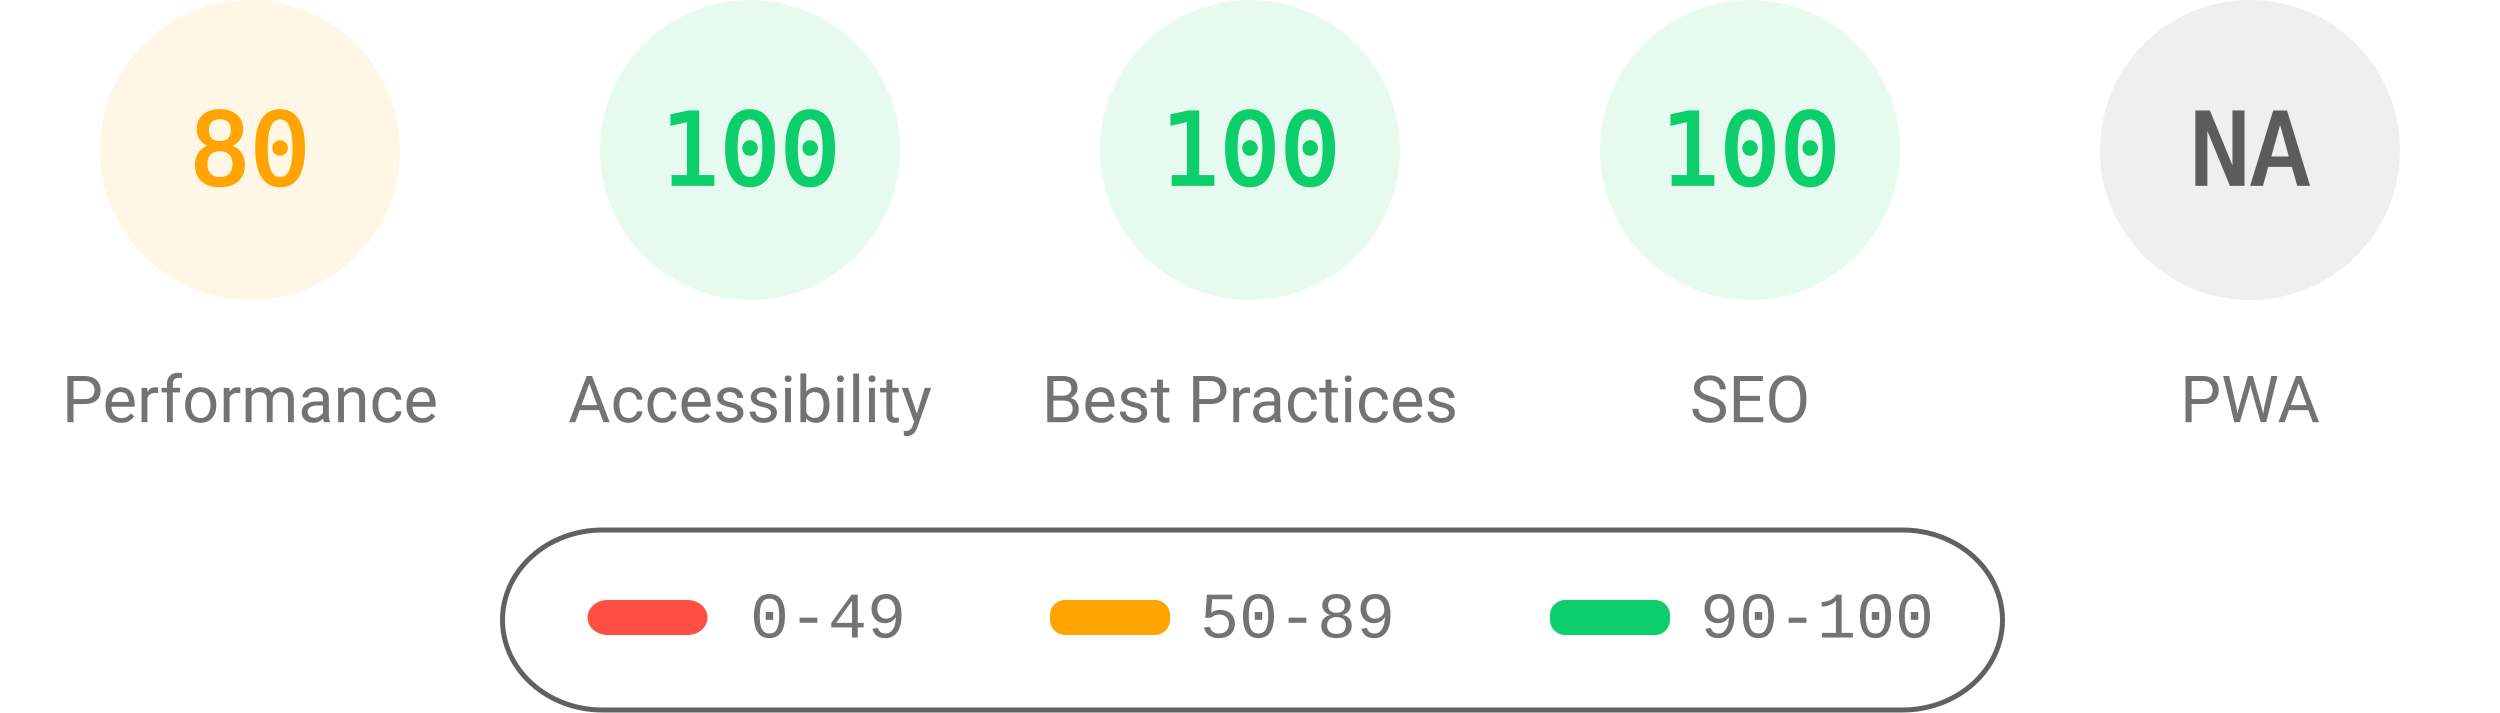
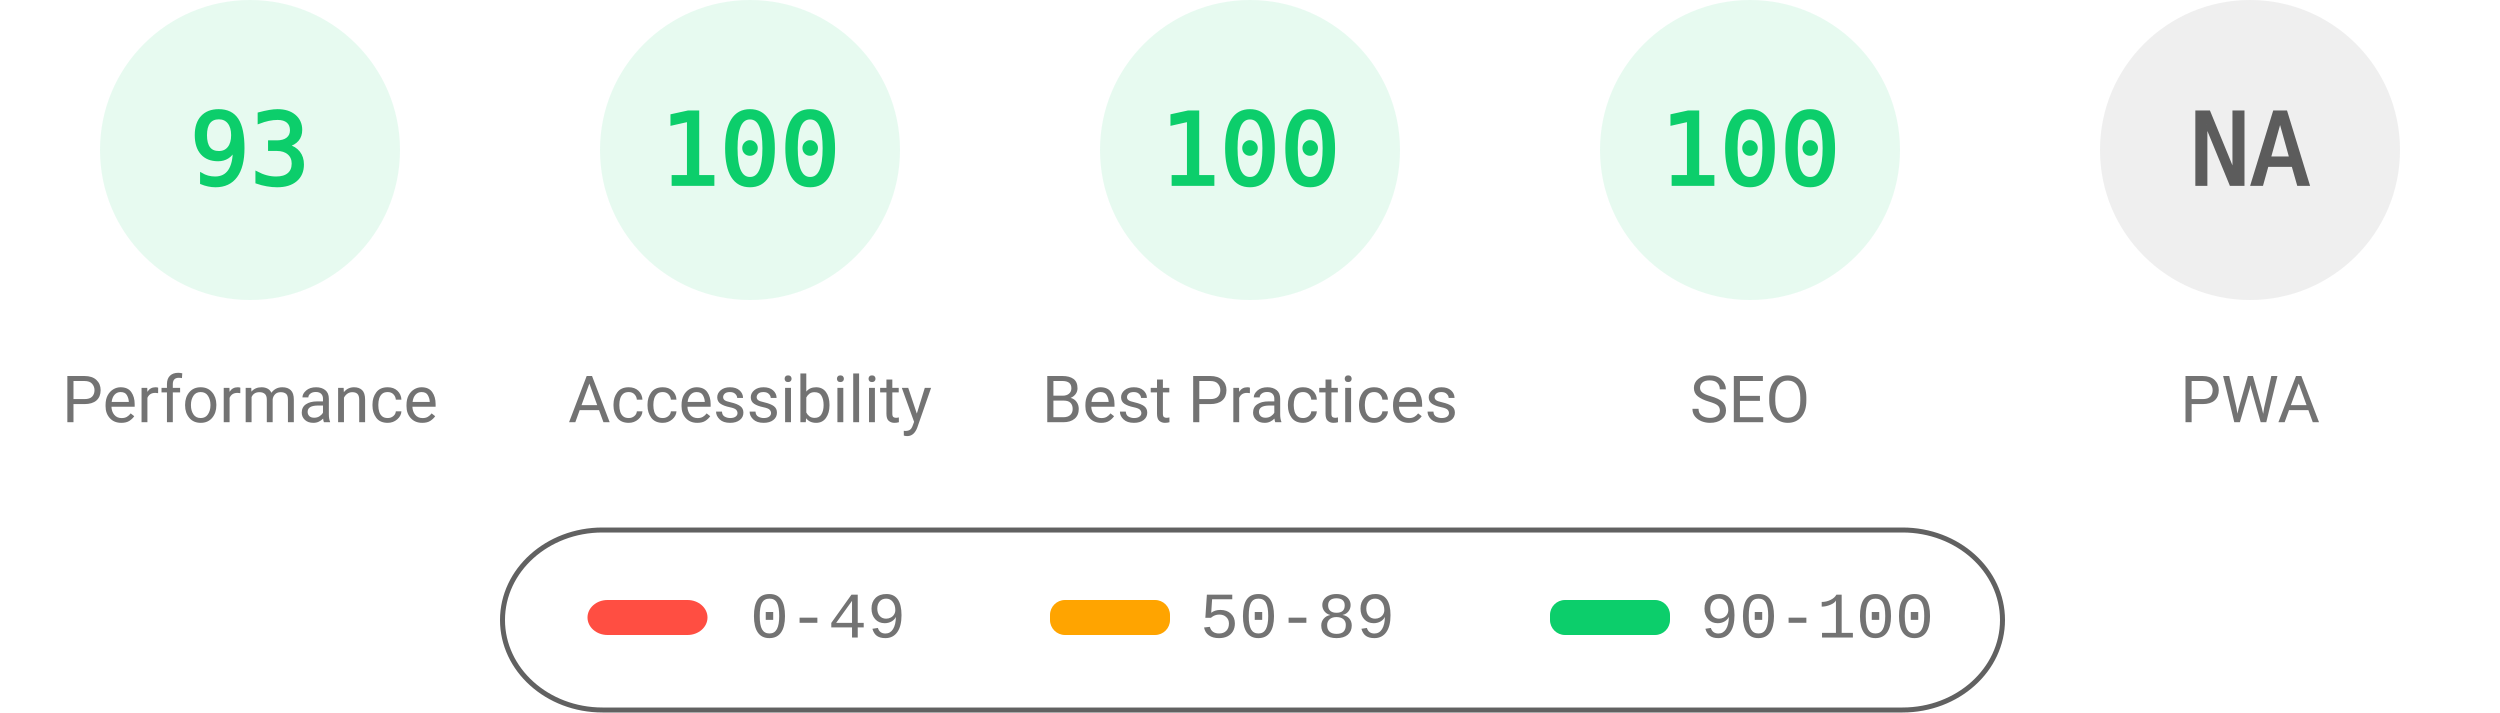
<svg xmlns="http://www.w3.org/2000/svg" fill="none" width="1000" height="285">
  <style>.gauge-base{opacity:.1}.gauge-arc{fill:none;animation-delay:250ms;stroke-linecap:round;transform:rotate(-90deg);transform-origin:100px 60px;animation:load-gauge 1s ease forwards}.guage-text{font-size:40px;font-family:monospace;text-align:center}.guage-red{color:#ff4e42;fill:#ff4e42;stroke:#ff4e42}.guage-orange{color:#ffa400;fill:#ffa400;stroke:#ffa400}.guage-green{color:#0cce6b;fill:#0cce6b;stroke:#0cce6b}.guage-undefined{color:#5c5c5c;fill:#5c5c5c;stroke:#5c5c5c}.guage-title{color:#737373;fill:#737373;stroke:none;font-size:26px;line-height:26px;font-family:Roboto,Halvetica,Arial,sans-serif}@keyframes load-gauge{from{stroke-dasharray:0 352.858}}</style>
-   <svg class="guage-div guage-perf guage-orange" viewBox="0 0 200 200" width="200" height="200">
+   <svg class="guage-div guage-perf guage-green" viewBox="0 0 200 200" width="200" height="200">
    <circle class="gauge-base" r="56" cx="100" cy="60" stroke-width="8" />
-     <circle class="gauge-arc guage-arc-1" r="56" cx="100" cy="60" stroke-width="8" style="stroke-dasharray:281.486,351.858" />
-     <text class="guage-text" x="100" y="60" alignment-baseline="central" dominant-baseline="central" text-anchor="middle">80</text>
+     <circle class="gauge-arc guage-arc-1" r="56" cx="100" cy="60" stroke-width="8" style="stroke-dasharray:327.228,351.858" />
+     <text class="guage-text" x="100" y="60" alignment-baseline="central" dominant-baseline="central" text-anchor="middle">93</text>
    <text class="guage-title" x="100" y="160" alignment-baseline="central" dominant-baseline="central" text-anchor="middle">Performance</text>
  </svg>
  <svg class="guage-div guage-acc guage-green" viewBox="0 0 200 200" width="200" height="200" x="200">
    <circle class="gauge-base" r="56" cx="100" cy="60" stroke-width="8" />
    <circle class="gauge-arc guage-arc-2" r="56" cx="100" cy="60" stroke-width="8" style="stroke-dasharray:351.858,351.858" />
    <text class="guage-text" x="100" y="60" alignment-baseline="central" dominant-baseline="central" text-anchor="middle">100</text>
    <text class="guage-title" x="100" y="160" alignment-baseline="central" dominant-baseline="central" text-anchor="middle">Accessibility</text>
  </svg>
  <svg class="guage-div guage-best guage-green" viewBox="0 0 200 200" width="200" height="200" x="400">
    <circle class="gauge-base" r="56" cx="100" cy="60" stroke-width="8" />
    <circle class="gauge-arc guage-arc-3" r="56" cx="100" cy="60" stroke-width="8" style="stroke-dasharray:351.858,351.858" />
    <text class="guage-text" x="100" y="60" alignment-baseline="central" dominant-baseline="central" text-anchor="middle">100</text>
    <text class="guage-title" x="100" y="160" alignment-baseline="central" dominant-baseline="central" text-anchor="middle">Best Practices</text>
  </svg>
  <svg class="guage-div guage-seo guage-green" viewBox="0 0 200 200" width="200" height="200" x="600">
    <circle class="gauge-base" r="56" cx="100" cy="60" stroke-width="8" />
    <circle class="gauge-arc guage-arc-4" r="56" cx="100" cy="60" stroke-width="8" style="stroke-dasharray:351.858,351.858" />
    <text class="guage-text" x="100" y="60" alignment-baseline="central" dominant-baseline="central" text-anchor="middle">100</text>
    <text class="guage-title" x="100" y="160" alignment-baseline="central" dominant-baseline="central" text-anchor="middle">SEO</text>
  </svg>
  <svg class="guage-div guage-pwa guage-undefined" viewBox="0 0 200 200" width="200" height="200" x="800">
    <circle class="gauge-base" r="56" cx="100" cy="60" stroke-width="8" />
    <circle class="gauge-arc guage-arc-4" r="56" cx="100" cy="60" stroke-width="8" style="stroke-dasharray:351.858,351.858" />
    <text class="guage-text" x="100" y="60" alignment-baseline="central" dominant-baseline="central" text-anchor="middle">NA</text>
    <text class="guage-title" x="100" y="160" alignment-baseline="central" dominant-baseline="central" text-anchor="middle">PWA</text>
  </svg>
  <svg width="604" height="76" x="200" y="210">
    <path fill="none" id="canvas_background" d="M-1-1h604v80H-1z" />
    <rect fill-opacity="0" stroke="#616161" stroke-width="2" rx="40" id="svg_2" height="72" width="600" y="2" x="1" fill="#000" />
    <rect stroke="#000" rx="8" id="svg_3" height="14" width="48" y="30" x="35" stroke-opacity="null" stroke-width="0" fill="#ff4e42" />
    <rect stroke="#000" rx="6" id="svg_4" height="14" width="48" y="30" x="220" stroke-opacity="null" stroke-width="0" fill="#ffa400" />
    <rect stroke="#000" rx="6" id="svg_5" height="14" width="48" y="30" x="420" stroke-opacity="null" stroke-width="0" fill="#0cce6b" />
    <text xml:space="preserve" text-anchor="start" font-family="'Courier New', Courier, monospace" font-size="26" id="svg_6" y="45" x="100" stroke-opacity="null" stroke-width="0" stroke="#000" fill="#737373">0-49</text>
    <text xml:space="preserve" text-anchor="start" font-family="'Courier New', Courier, monospace" font-size="26" id="svg_7" y="45" x="280" stroke-opacity="null" stroke-width="0" stroke="#000" fill="#737373">50-89</text>
    <text xml:space="preserve" text-anchor="start" font-family="'Courier New', Courier, monospace" font-size="26" id="svg_8" y="45" x="480" stroke-opacity="null" stroke-width="0" stroke="#000" fill="#737373">90-100</text>
  </svg>
</svg>
